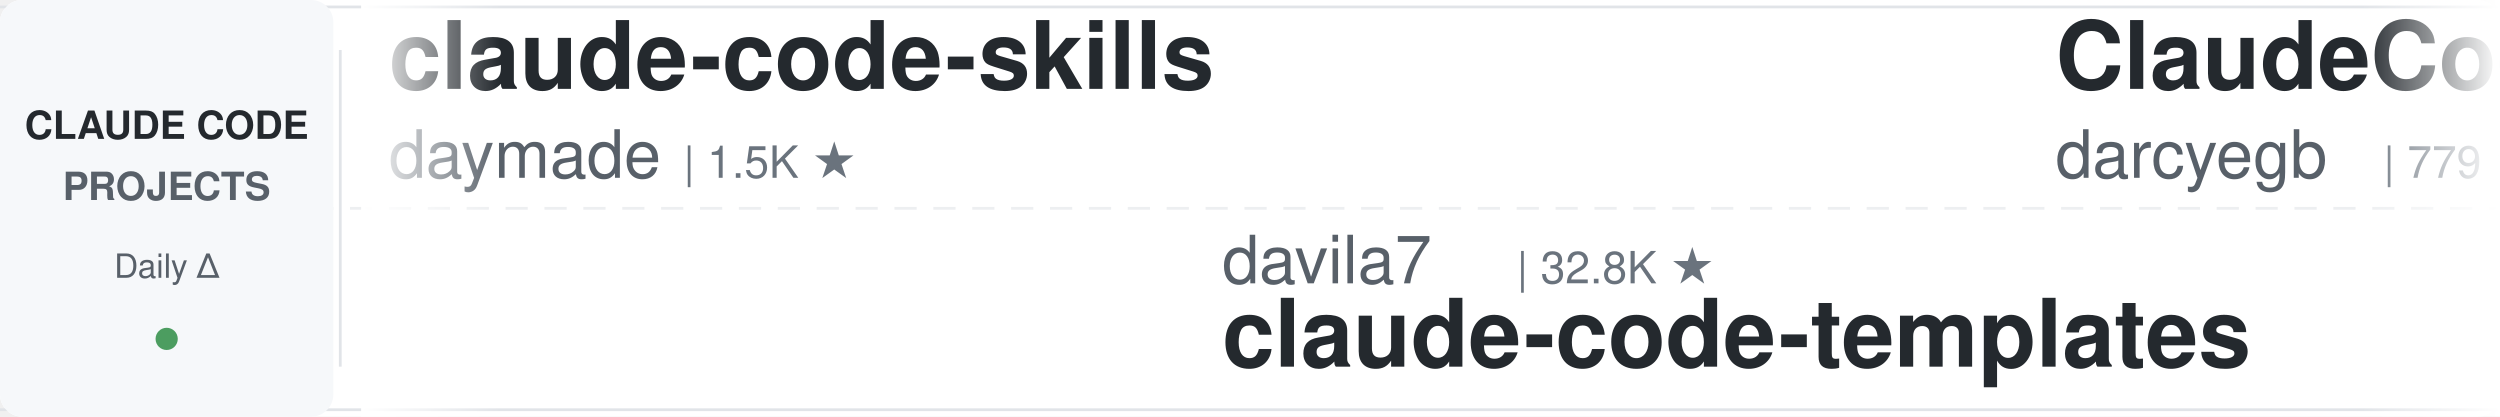
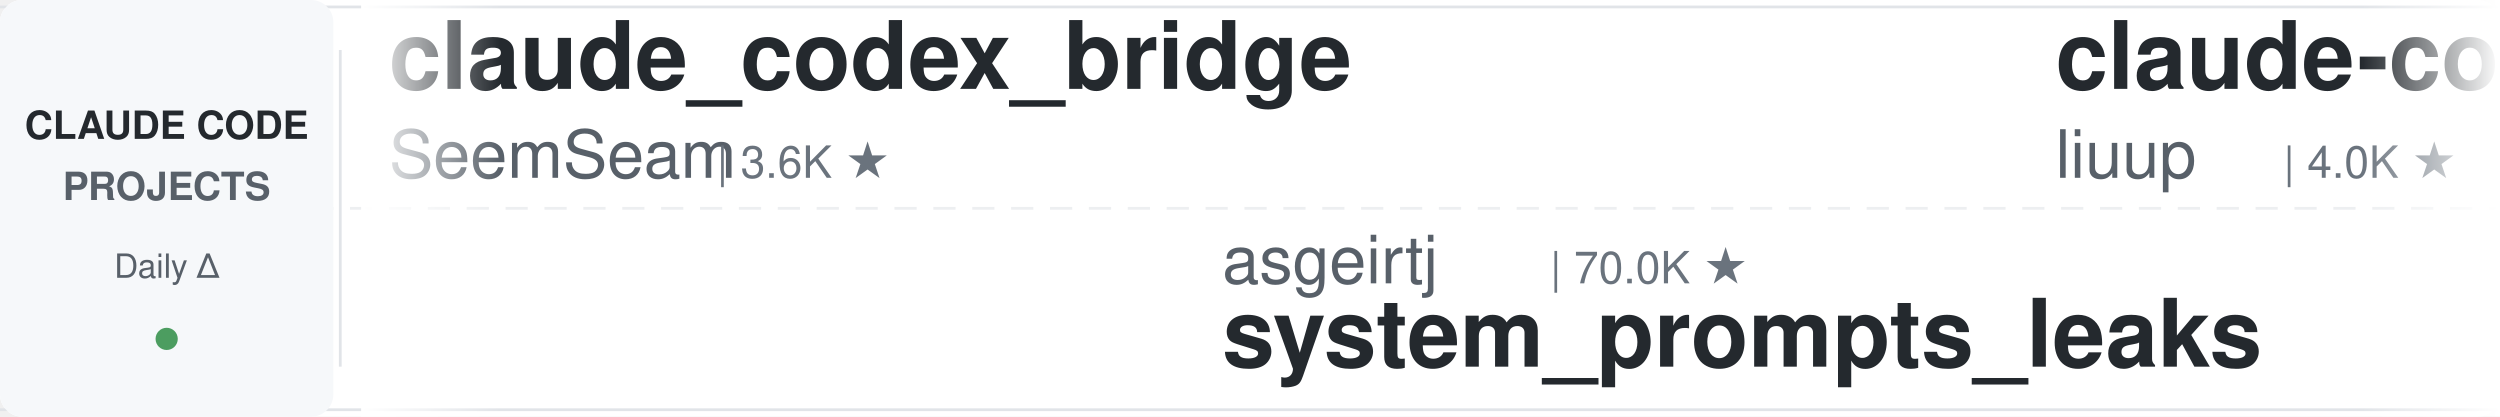
<svg xmlns="http://www.w3.org/2000/svg" width="900" height="150">
  <defs>
    <linearGradient id="leftFade" x1="0%" y1="0%" x2="100%" y2="0%">
      <stop offset="0%" style="stop-color:#ffffff;stop-opacity:1" />
      <stop offset="100%" style="stop-color:#ffffff;stop-opacity:0" />
    </linearGradient>
    <linearGradient id="rightFade" x1="0%" y1="0%" x2="100%" y2="0%">
      <stop offset="0%" style="stop-color:#ffffff;stop-opacity:0" />
      <stop offset="100%" style="stop-color:#ffffff;stop-opacity:1" />
    </linearGradient>
  </defs>
  <rect width="900" height="150" fill="#ffffff" rx="8" />
  <rect x="0" y="2" width="900" height="1" fill="#e1e4e8" />
  <rect x="0" y="147" width="900" height="1" fill="#e1e4e8" />
  <line x1="0" y1="75" x2="900" y2="75" stroke="#e1e4e8" stroke-width="1" stroke-dasharray="8 6" opacity="0.6" />
  <rect x="0" y="0" width="120" height="150" fill="#f6f8fa" rx="8" />
  <text x="60" y="50" font-family="-apple-system, BlinkMacSystemFont, 'Segoe UI', Helvetica, Arial, sans-serif" font-size="14" font-weight="600" fill="#24292e" text-anchor="middle">CLAUDE CODE</text>
  <text x="60" y="72" font-family="-apple-system, BlinkMacSystemFont, 'Segoe UI', Helvetica, Arial, sans-serif" font-size="14" font-weight="600" fill="#586069" text-anchor="middle">PROJECTS</text>
  <text x="60" y="100" font-family="-apple-system, BlinkMacSystemFont, 'Segoe UI', Helvetica, Arial, sans-serif" font-size="12" font-weight="500" fill="#586069" text-anchor="middle">Daily Δ</text>
  <circle cx="60" cy="122" r="4" fill="#22863a" opacity="0.8" />
  <rect x="122" y="18" width="1" height="114" fill="#e1e4e8" />
  <clipPath id="tickerClip">
    <rect x="130" y="0" width="770" height="150" />
  </clipPath>
  <g clip-path="url(#tickerClip)">
    <g id="tickerItems">
      <animateTransform attributeName="transform" attributeType="XML" type="translate" from="0 0" to="-3000 0" dur="54s" repeatCount="indefinite" />
      <g transform="translate(0, 0)">
-         <text x="140" y="32" font-family="-apple-system, BlinkMacSystemFont, 'Segoe UI', Helvetica, Arial, sans-serif" font-size="34" font-weight="600" fill="#24292e">claude-code-skills</text>
-         <text x="140" y="64" font-family="-apple-system, BlinkMacSystemFont, 'Segoe UI', Helvetica, Arial, sans-serif" font-size="24" font-weight="400" fill="#586069">daymade</text>
-         <text x="246" y="64" font-family="-apple-system, BlinkMacSystemFont, 'Segoe UI', Helvetica, Arial, sans-serif" font-size="16" font-weight="500" fill="#6a737d">| 1.5K ★</text>
+         <text x="140" y="32" font-family="-apple-system, BlinkMacSystemFont, 'Segoe UI', Helvetica, Arial, sans-serif" font-size="34" font-weight="600" fill="#24292e">claude_codex_bridge</text>
+         <text x="140" y="64" font-family="-apple-system, BlinkMacSystemFont, 'Segoe UI', Helvetica, Arial, sans-serif" font-size="24" font-weight="400" fill="#586069">SeemSeam</text>
+         <text x="258" y="64" font-family="-apple-system, BlinkMacSystemFont, 'Segoe UI', Helvetica, Arial, sans-serif" font-size="16" font-weight="500" fill="#6a737d">| 3.6K ★</text>
      </g>
      <g transform="translate(300, 0)">
-         <text x="140" y="102" font-family="-apple-system, BlinkMacSystemFont, 'Segoe UI', Helvetica, Arial, sans-serif" font-size="24" font-weight="400" fill="#586069">davila7</text>
-         <text x="246" y="102" font-family="-apple-system, BlinkMacSystemFont, 'Segoe UI', Helvetica, Arial, sans-serif" font-size="16" font-weight="500" fill="#6a737d">| 32.8K ★</text>
-         <text x="140" y="132" font-family="-apple-system, BlinkMacSystemFont, 'Segoe UI', Helvetica, Arial, sans-serif" font-size="34" font-weight="600" fill="#24292e">claude-code-templates</text>
+         <text x="140" y="102" font-family="-apple-system, BlinkMacSystemFont, 'Segoe UI', Helvetica, Arial, sans-serif" font-size="24" font-weight="400" fill="#586069">asgeirtj</text>
+         <text x="258" y="102" font-family="-apple-system, BlinkMacSystemFont, 'Segoe UI', Helvetica, Arial, sans-serif" font-size="16" font-weight="500" fill="#6a737d">| 70.0K ★</text>
+         <text x="140" y="132" font-family="-apple-system, BlinkMacSystemFont, 'Segoe UI', Helvetica, Arial, sans-serif" font-size="34" font-weight="600" fill="#24292e">system_prompts_leaks</text>
      </g>
      <g transform="translate(600, 0)">
+         <text x="140" y="32" font-family="-apple-system, BlinkMacSystemFont, 'Segoe UI', Helvetica, Arial, sans-serif" font-size="34" font-weight="600" fill="#24292e">claude-code-analysis</text>
+         <text x="140" y="64" font-family="-apple-system, BlinkMacSystemFont, 'Segoe UI', Helvetica, Arial, sans-serif" font-size="24" font-weight="400" fill="#586069">liuup</text>
+         <text x="222" y="64" font-family="-apple-system, BlinkMacSystemFont, 'Segoe UI', Helvetica, Arial, sans-serif" font-size="16" font-weight="500" fill="#6a737d">| 4.0K ★</text>
+       </g>
+       <g transform="translate(900, 0)">
+         <text x="140" y="102" font-family="-apple-system, BlinkMacSystemFont, 'Segoe UI', Helvetica, Arial, sans-serif" font-size="24" font-weight="400" fill="#586069">nicedreamzapp</text>
+         <text x="318" y="102" font-family="-apple-system, BlinkMacSystemFont, 'Segoe UI', Helvetica, Arial, sans-serif" font-size="16" font-weight="500" fill="#6a737d">| 3.4K ★</text>
+         <text x="140" y="132" font-family="-apple-system, BlinkMacSystemFont, 'Segoe UI', Helvetica, Arial, sans-serif" font-size="34" font-weight="600" fill="#24292e">claude-code-local</text>
+       </g>
+       <g transform="translate(1200, 0)">
        <text x="140" y="32" font-family="-apple-system, BlinkMacSystemFont, 'Segoe UI', Helvetica, Arial, sans-serif" font-size="34" font-weight="600" fill="#24292e">ClaudeCodeAgents</text>
        <text x="140" y="64" font-family="-apple-system, BlinkMacSystemFont, 'Segoe UI', Helvetica, Arial, sans-serif" font-size="24" font-weight="400" fill="#586069">darcyegb</text>
-         <text x="258" y="64" font-family="-apple-system, BlinkMacSystemFont, 'Segoe UI', Helvetica, Arial, sans-serif" font-size="16" font-weight="500" fill="#6a737d">| 779 ★</text>
-       </g>
-       <g transform="translate(900, 0)">
-         <text x="140" y="102" font-family="-apple-system, BlinkMacSystemFont, 'Segoe UI', Helvetica, Arial, sans-serif" font-size="24" font-weight="400" fill="#586069">ykdojo</text>
-         <text x="234" y="102" font-family="-apple-system, BlinkMacSystemFont, 'Segoe UI', Helvetica, Arial, sans-serif" font-size="16" font-weight="500" fill="#6a737d">| 10.3K ★</text>
-         <text x="140" y="132" font-family="-apple-system, BlinkMacSystemFont, 'Segoe UI', Helvetica, Arial, sans-serif" font-size="34" font-weight="600" fill="#24292e">claude-code-tips</text>
-       </g>
-       <g transform="translate(1200, 0)">
-         <text x="140" y="32" font-family="-apple-system, BlinkMacSystemFont, 'Segoe UI', Helvetica, Arial, sans-serif" font-size="34" font-weight="600" fill="#24292e">claude-code-router</text>
-         <text x="140" y="64" font-family="-apple-system, BlinkMacSystemFont, 'Segoe UI', Helvetica, Arial, sans-serif" font-size="24" font-weight="400" fill="#586069">musistudio</text>
-         <text x="282" y="64" font-family="-apple-system, BlinkMacSystemFont, 'Segoe UI', Helvetica, Arial, sans-serif" font-size="16" font-weight="500" fill="#6a737d">| 37.8K ★</text>
+         <text x="258" y="64" font-family="-apple-system, BlinkMacSystemFont, 'Segoe UI', Helvetica, Arial, sans-serif" font-size="16" font-weight="500" fill="#6a737d">| 780 ★</text>
      </g>
      <g transform="translate(1500, 0)">
-         <text x="140" y="102" font-family="-apple-system, BlinkMacSystemFont, 'Segoe UI', Helvetica, Arial, sans-serif" font-size="24" font-weight="400" fill="#586069">multica-ai</text>
-         <text x="282" y="102" font-family="-apple-system, BlinkMacSystemFont, 'Segoe UI', Helvetica, Arial, sans-serif" font-size="16" font-weight="500" fill="#6a737d">| 222.0K ★</text>
-         <text x="140" y="132" font-family="-apple-system, BlinkMacSystemFont, 'Segoe UI', Helvetica, Arial, sans-serif" font-size="34" font-weight="600" fill="#24292e">andrej-karpathy-skills</text>
+         <text x="140" y="102" font-family="-apple-system, BlinkMacSystemFont, 'Segoe UI', Helvetica, Arial, sans-serif" font-size="24" font-weight="400" fill="#586069">alejandrobalderas</text>
+         <text x="366" y="102" font-family="-apple-system, BlinkMacSystemFont, 'Segoe UI', Helvetica, Arial, sans-serif" font-size="16" font-weight="500" fill="#6a737d">| 3.0K ★</text>
+         <text x="140" y="132" font-family="-apple-system, BlinkMacSystemFont, 'Segoe UI', Helvetica, Arial, sans-serif" font-size="34" font-weight="600" fill="#24292e">claude-code-from-source</text>
      </g>
      <g transform="translate(1800, 0)">
-         <text x="140" y="32" font-family="-apple-system, BlinkMacSystemFont, 'Segoe UI', Helvetica, Arial, sans-serif" font-size="34" font-weight="600" fill="#24292e">how-claude-code-works</text>
-         <text x="140" y="64" font-family="-apple-system, BlinkMacSystemFont, 'Segoe UI', Helvetica, Arial, sans-serif" font-size="24" font-weight="400" fill="#586069">Windy3f3f3f3f</text>
-         <text x="318" y="64" font-family="-apple-system, BlinkMacSystemFont, 'Segoe UI', Helvetica, Arial, sans-serif" font-size="16" font-weight="500" fill="#6a737d">| 3.8K ★</text>
+         <text x="140" y="32" font-family="-apple-system, BlinkMacSystemFont, 'Segoe UI', Helvetica, Arial, sans-serif" font-size="34" font-weight="600" fill="#24292e">learn-claude-code</text>
+         <text x="140" y="64" font-family="-apple-system, BlinkMacSystemFont, 'Segoe UI', Helvetica, Arial, sans-serif" font-size="24" font-weight="400" fill="#586069">shareAI-lab</text>
+         <text x="294" y="64" font-family="-apple-system, BlinkMacSystemFont, 'Segoe UI', Helvetica, Arial, sans-serif" font-size="16" font-weight="500" fill="#6a737d">| 79.0K ★</text>
      </g>
      <g transform="translate(2100, 0)">
-         <text x="140" y="102" font-family="-apple-system, BlinkMacSystemFont, 'Segoe UI', Helvetica, Arial, sans-serif" font-size="24" font-weight="400" fill="#586069">LING71671</text>
-         <text x="270" y="102" font-family="-apple-system, BlinkMacSystemFont, 'Segoe UI', Helvetica, Arial, sans-serif" font-size="16" font-weight="500" fill="#6a737d">| 973 ★</text>
-         <text x="140" y="132" font-family="-apple-system, BlinkMacSystemFont, 'Segoe UI', Helvetica, Arial, sans-serif" font-size="34" font-weight="600" fill="#24292e">Open-ClaudeCode</text>
+         <text x="140" y="102" font-family="-apple-system, BlinkMacSystemFont, 'Segoe UI', Helvetica, Arial, sans-serif" font-size="24" font-weight="400" fill="#586069">anthropics</text>
+         <text x="282" y="102" font-family="-apple-system, BlinkMacSystemFont, 'Segoe UI', Helvetica, Arial, sans-serif" font-size="16" font-weight="500" fill="#6a737d">| 9.6K ★</text>
+         <text x="140" y="132" font-family="-apple-system, BlinkMacSystemFont, 'Segoe UI', Helvetica, Arial, sans-serif" font-size="34" font-weight="600" fill="#24292e">claude-code-action</text>
      </g>
      <g transform="translate(2400, 0)">
-         <text x="140" y="32" font-family="-apple-system, BlinkMacSystemFont, 'Segoe UI', Helvetica, Arial, sans-serif" font-size="34" font-weight="600" fill="#24292e">ralph-claude-code</text>
-         <text x="140" y="64" font-family="-apple-system, BlinkMacSystemFont, 'Segoe UI', Helvetica, Arial, sans-serif" font-size="24" font-weight="400" fill="#586069">frankbria</text>
-         <text x="270" y="64" font-family="-apple-system, BlinkMacSystemFont, 'Segoe UI', Helvetica, Arial, sans-serif" font-size="16" font-weight="500" fill="#6a737d">| 9.7K ★</text>
+         <text x="140" y="32" font-family="-apple-system, BlinkMacSystemFont, 'Segoe UI', Helvetica, Arial, sans-serif" font-size="34" font-weight="600" fill="#24292e">awesome-claude-code-plug...</text>
+         <text x="140" y="64" font-family="-apple-system, BlinkMacSystemFont, 'Segoe UI', Helvetica, Arial, sans-serif" font-size="24" font-weight="400" fill="#586069">ccplugins</text>
+         <text x="270" y="64" font-family="-apple-system, BlinkMacSystemFont, 'Segoe UI', Helvetica, Arial, sans-serif" font-size="16" font-weight="500" fill="#6a737d">| 982 ★</text>
      </g>
      <g transform="translate(2700, 0)">
-         <text x="140" y="102" font-family="-apple-system, BlinkMacSystemFont, 'Segoe UI', Helvetica, Arial, sans-serif" font-size="24" font-weight="400" fill="#586069">https-deeplearning-ai</text>
-         <text x="414" y="102" font-family="-apple-system, BlinkMacSystemFont, 'Segoe UI', Helvetica, Arial, sans-serif" font-size="16" font-weight="500" fill="#6a737d">| 558 ★</text>
-         <text x="140" y="132" font-family="-apple-system, BlinkMacSystemFont, 'Segoe UI', Helvetica, Arial, sans-serif" font-size="34" font-weight="600" fill="#24292e">sc-claude-code-files</text>
+         <text x="140" y="102" font-family="-apple-system, BlinkMacSystemFont, 'Segoe UI', Helvetica, Arial, sans-serif" font-size="24" font-weight="400" fill="#586069">huangjia2019</text>
+         <text x="306" y="102" font-family="-apple-system, BlinkMacSystemFont, 'Segoe UI', Helvetica, Arial, sans-serif" font-size="16" font-weight="500" fill="#6a737d">| 1.1K ★</text>
+         <text x="140" y="132" font-family="-apple-system, BlinkMacSystemFont, 'Segoe UI', Helvetica, Arial, sans-serif" font-size="34" font-weight="600" fill="#24292e">claude-code-engineering</text>
      </g>
      <g transform="translate(3000, 0)">
-         <text x="140" y="32" font-family="-apple-system, BlinkMacSystemFont, 'Segoe UI', Helvetica, Arial, sans-serif" font-size="34" font-weight="600" fill="#24292e">claude-code-skills</text>
-         <text x="140" y="64" font-family="-apple-system, BlinkMacSystemFont, 'Segoe UI', Helvetica, Arial, sans-serif" font-size="24" font-weight="400" fill="#586069">daymade</text>
-         <text x="246" y="64" font-family="-apple-system, BlinkMacSystemFont, 'Segoe UI', Helvetica, Arial, sans-serif" font-size="16" font-weight="500" fill="#6a737d">| 1.5K ★</text>
+         <text x="140" y="32" font-family="-apple-system, BlinkMacSystemFont, 'Segoe UI', Helvetica, Arial, sans-serif" font-size="34" font-weight="600" fill="#24292e">claude_codex_bridge</text>
+         <text x="140" y="64" font-family="-apple-system, BlinkMacSystemFont, 'Segoe UI', Helvetica, Arial, sans-serif" font-size="24" font-weight="400" fill="#586069">SeemSeam</text>
+         <text x="258" y="64" font-family="-apple-system, BlinkMacSystemFont, 'Segoe UI', Helvetica, Arial, sans-serif" font-size="16" font-weight="500" fill="#6a737d">| 3.6K ★</text>
      </g>
      <g transform="translate(3300, 0)">
-         <text x="140" y="102" font-family="-apple-system, BlinkMacSystemFont, 'Segoe UI', Helvetica, Arial, sans-serif" font-size="24" font-weight="400" fill="#586069">davila7</text>
-         <text x="246" y="102" font-family="-apple-system, BlinkMacSystemFont, 'Segoe UI', Helvetica, Arial, sans-serif" font-size="16" font-weight="500" fill="#6a737d">| 32.8K ★</text>
-         <text x="140" y="132" font-family="-apple-system, BlinkMacSystemFont, 'Segoe UI', Helvetica, Arial, sans-serif" font-size="34" font-weight="600" fill="#24292e">claude-code-templates</text>
+         <text x="140" y="102" font-family="-apple-system, BlinkMacSystemFont, 'Segoe UI', Helvetica, Arial, sans-serif" font-size="24" font-weight="400" fill="#586069">asgeirtj</text>
+         <text x="258" y="102" font-family="-apple-system, BlinkMacSystemFont, 'Segoe UI', Helvetica, Arial, sans-serif" font-size="16" font-weight="500" fill="#6a737d">| 70.0K ★</text>
+         <text x="140" y="132" font-family="-apple-system, BlinkMacSystemFont, 'Segoe UI', Helvetica, Arial, sans-serif" font-size="34" font-weight="600" fill="#24292e">system_prompts_leaks</text>
      </g>
      <g transform="translate(3600, 0)">
-         <text x="140" y="32" font-family="-apple-system, BlinkMacSystemFont, 'Segoe UI', Helvetica, Arial, sans-serif" font-size="34" font-weight="600" fill="#24292e">ClaudeCodeAgents</text>
-         <text x="140" y="64" font-family="-apple-system, BlinkMacSystemFont, 'Segoe UI', Helvetica, Arial, sans-serif" font-size="24" font-weight="400" fill="#586069">darcyegb</text>
-         <text x="258" y="64" font-family="-apple-system, BlinkMacSystemFont, 'Segoe UI', Helvetica, Arial, sans-serif" font-size="16" font-weight="500" fill="#6a737d">| 779 ★</text>
+         <text x="140" y="32" font-family="-apple-system, BlinkMacSystemFont, 'Segoe UI', Helvetica, Arial, sans-serif" font-size="34" font-weight="600" fill="#24292e">claude-code-analysis</text>
+         <text x="140" y="64" font-family="-apple-system, BlinkMacSystemFont, 'Segoe UI', Helvetica, Arial, sans-serif" font-size="24" font-weight="400" fill="#586069">liuup</text>
+         <text x="222" y="64" font-family="-apple-system, BlinkMacSystemFont, 'Segoe UI', Helvetica, Arial, sans-serif" font-size="16" font-weight="500" fill="#6a737d">| 4.0K ★</text>
      </g>
      <g transform="translate(3900, 0)">
-         <text x="140" y="102" font-family="-apple-system, BlinkMacSystemFont, 'Segoe UI', Helvetica, Arial, sans-serif" font-size="24" font-weight="400" fill="#586069">ykdojo</text>
-         <text x="234" y="102" font-family="-apple-system, BlinkMacSystemFont, 'Segoe UI', Helvetica, Arial, sans-serif" font-size="16" font-weight="500" fill="#6a737d">| 10.3K ★</text>
-         <text x="140" y="132" font-family="-apple-system, BlinkMacSystemFont, 'Segoe UI', Helvetica, Arial, sans-serif" font-size="34" font-weight="600" fill="#24292e">claude-code-tips</text>
+         <text x="140" y="102" font-family="-apple-system, BlinkMacSystemFont, 'Segoe UI', Helvetica, Arial, sans-serif" font-size="24" font-weight="400" fill="#586069">nicedreamzapp</text>
+         <text x="318" y="102" font-family="-apple-system, BlinkMacSystemFont, 'Segoe UI', Helvetica, Arial, sans-serif" font-size="16" font-weight="500" fill="#6a737d">| 3.4K ★</text>
+         <text x="140" y="132" font-family="-apple-system, BlinkMacSystemFont, 'Segoe UI', Helvetica, Arial, sans-serif" font-size="34" font-weight="600" fill="#24292e">claude-code-local</text>
      </g>
    </g>
  </g>
  <rect x="130" y="0" width="50" height="150" fill="url(#leftFade)" />
  <rect x="850" y="0" width="50" height="150" fill="url(#rightFade)" />
</svg>
